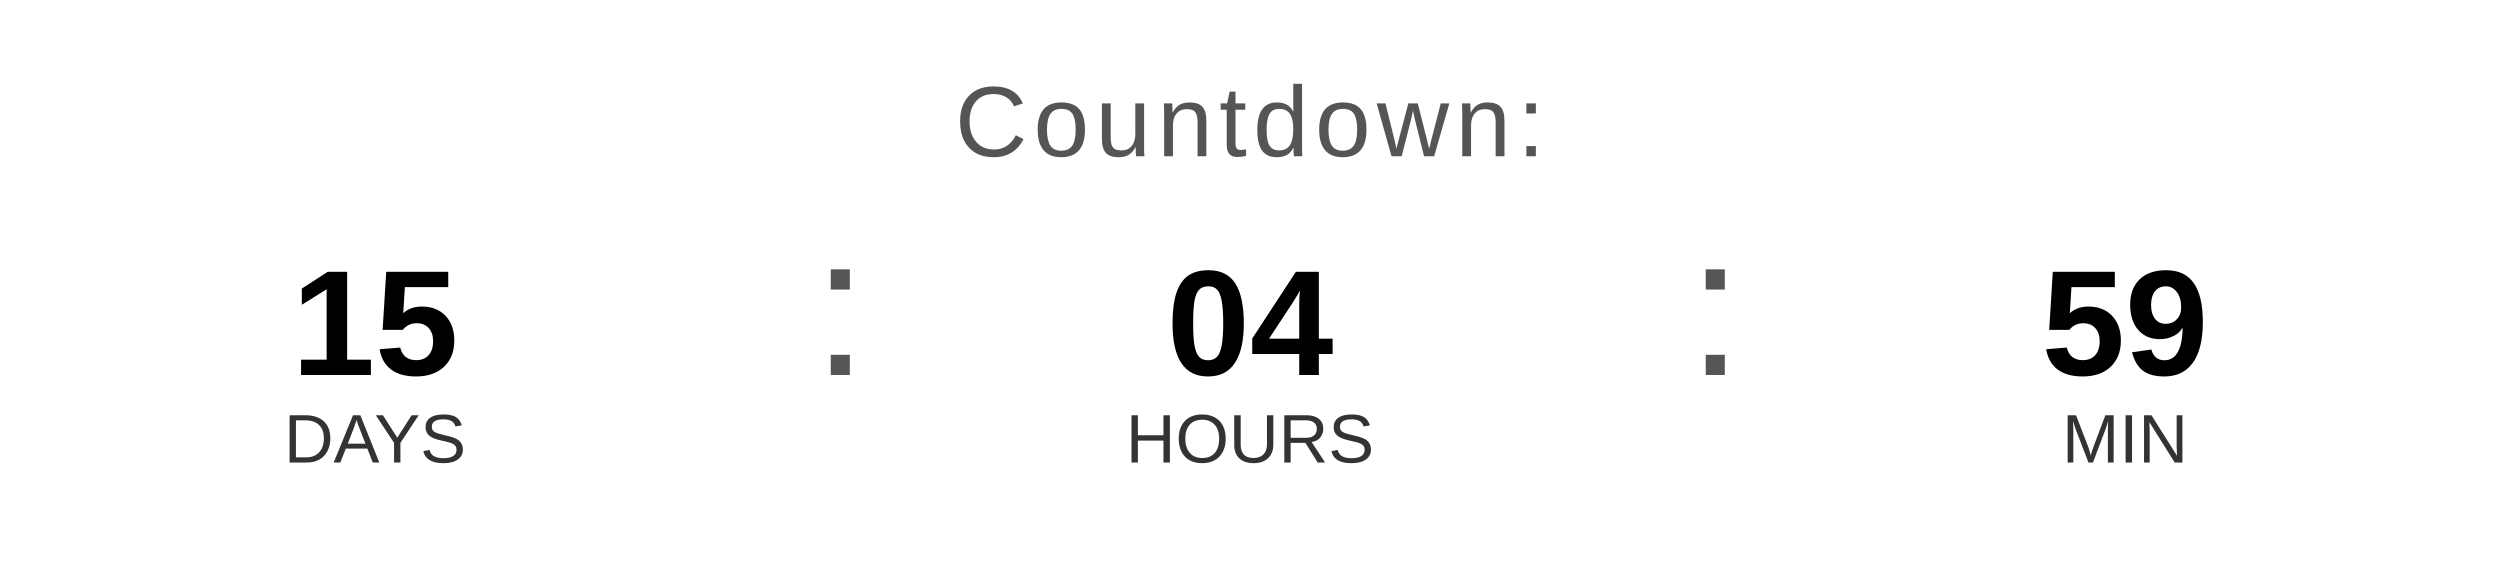
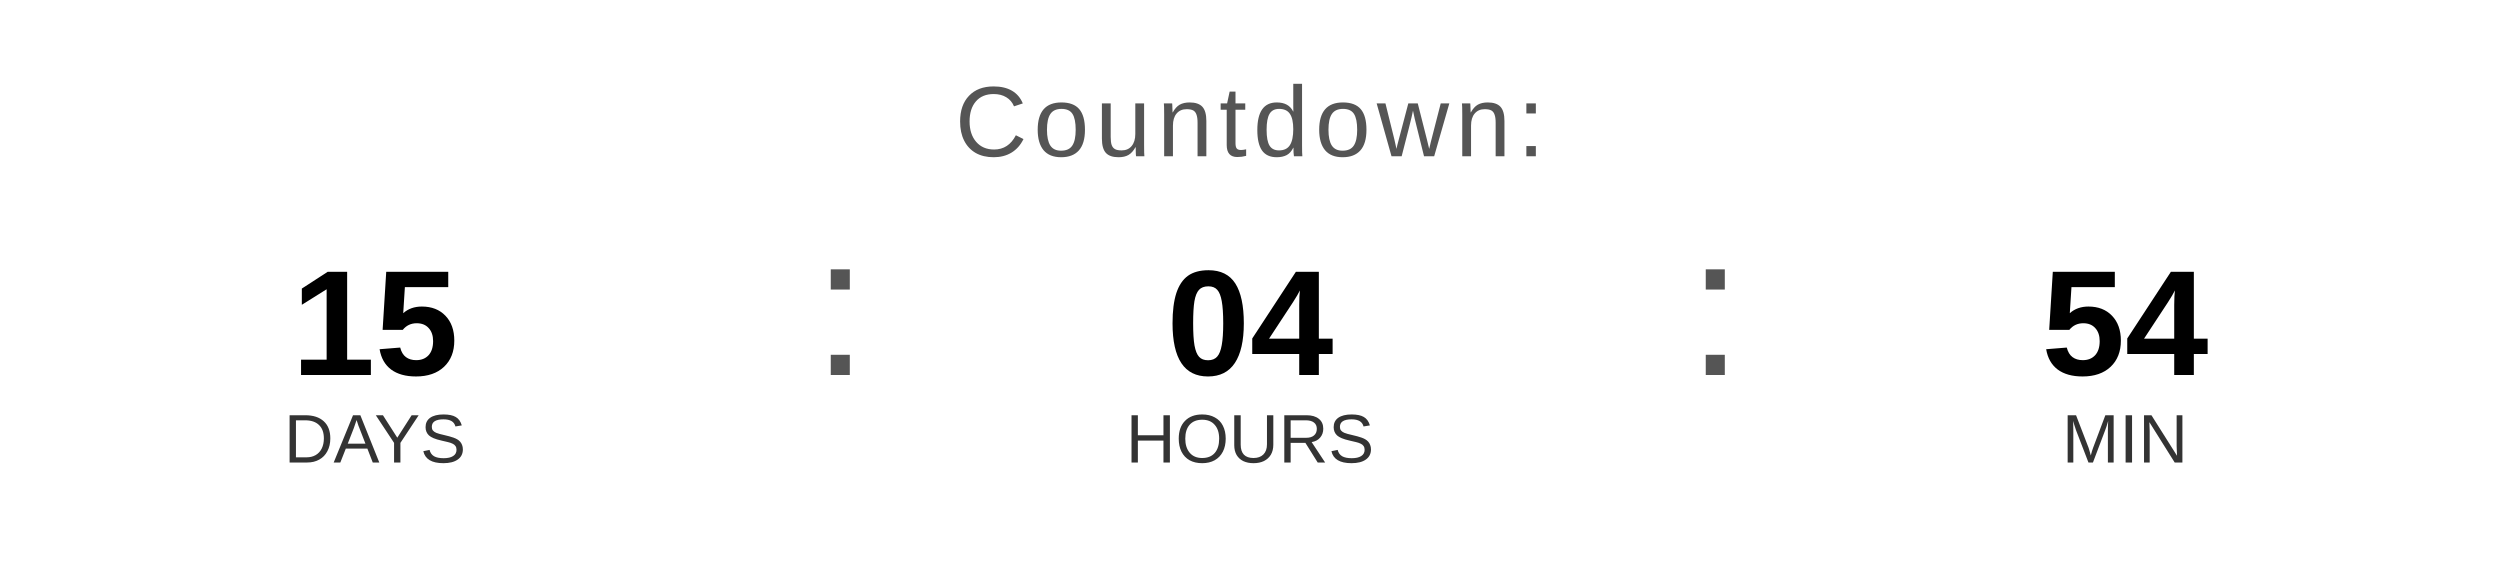
<svg xmlns="http://www.w3.org/2000/svg" width="400" height="90" viewBox="0 0 400 90">
  <text x="200" y="25" font-family="Arial, Helvetica, sans-serif" font-size="16" fill="#555555" text-anchor="middle" letter-spacing="1">
    Countdown:
  </text>
  <text x="60" y="60" font-family="Arial, Helvetica, sans-serif" font-size="24" font-weight="bold" fill="#000000" text-anchor="middle">15</text>
  <text x="60" y="74" font-family="Arial, Helvetica, sans-serif" font-size="11" fill="#333333" text-anchor="middle">DAYS</text>
  <text x="130" y="60" font-family="Arial, sans-serif" font-size="32" fill="#555555">:</text>
  <text x="200" y="60" font-family="Arial, Helvetica, sans-serif" font-size="24" font-weight="bold" fill="#000000" text-anchor="middle">04</text>
  <text x="200" y="74" font-family="Arial, Helvetica, sans-serif" font-size="11" fill="#333333" text-anchor="middle">HOURS</text>
  <text x="270" y="60" font-family="Arial, sans-serif" font-size="32" fill="#555555">:</text>
-   <text x="340" y="60" font-family="Arial, Helvetica, sans-serif" font-size="24" font-weight="bold" fill="#000000" text-anchor="middle">59</text>
+   <text x="340" y="60" font-family="Arial, Helvetica, sans-serif" font-size="24" font-weight="bold" fill="#000000" text-anchor="middle">54</text>
  <text x="340" y="74" font-family="Arial, Helvetica, sans-serif" font-size="11" fill="#333333" text-anchor="middle">MIN</text>
</svg>
